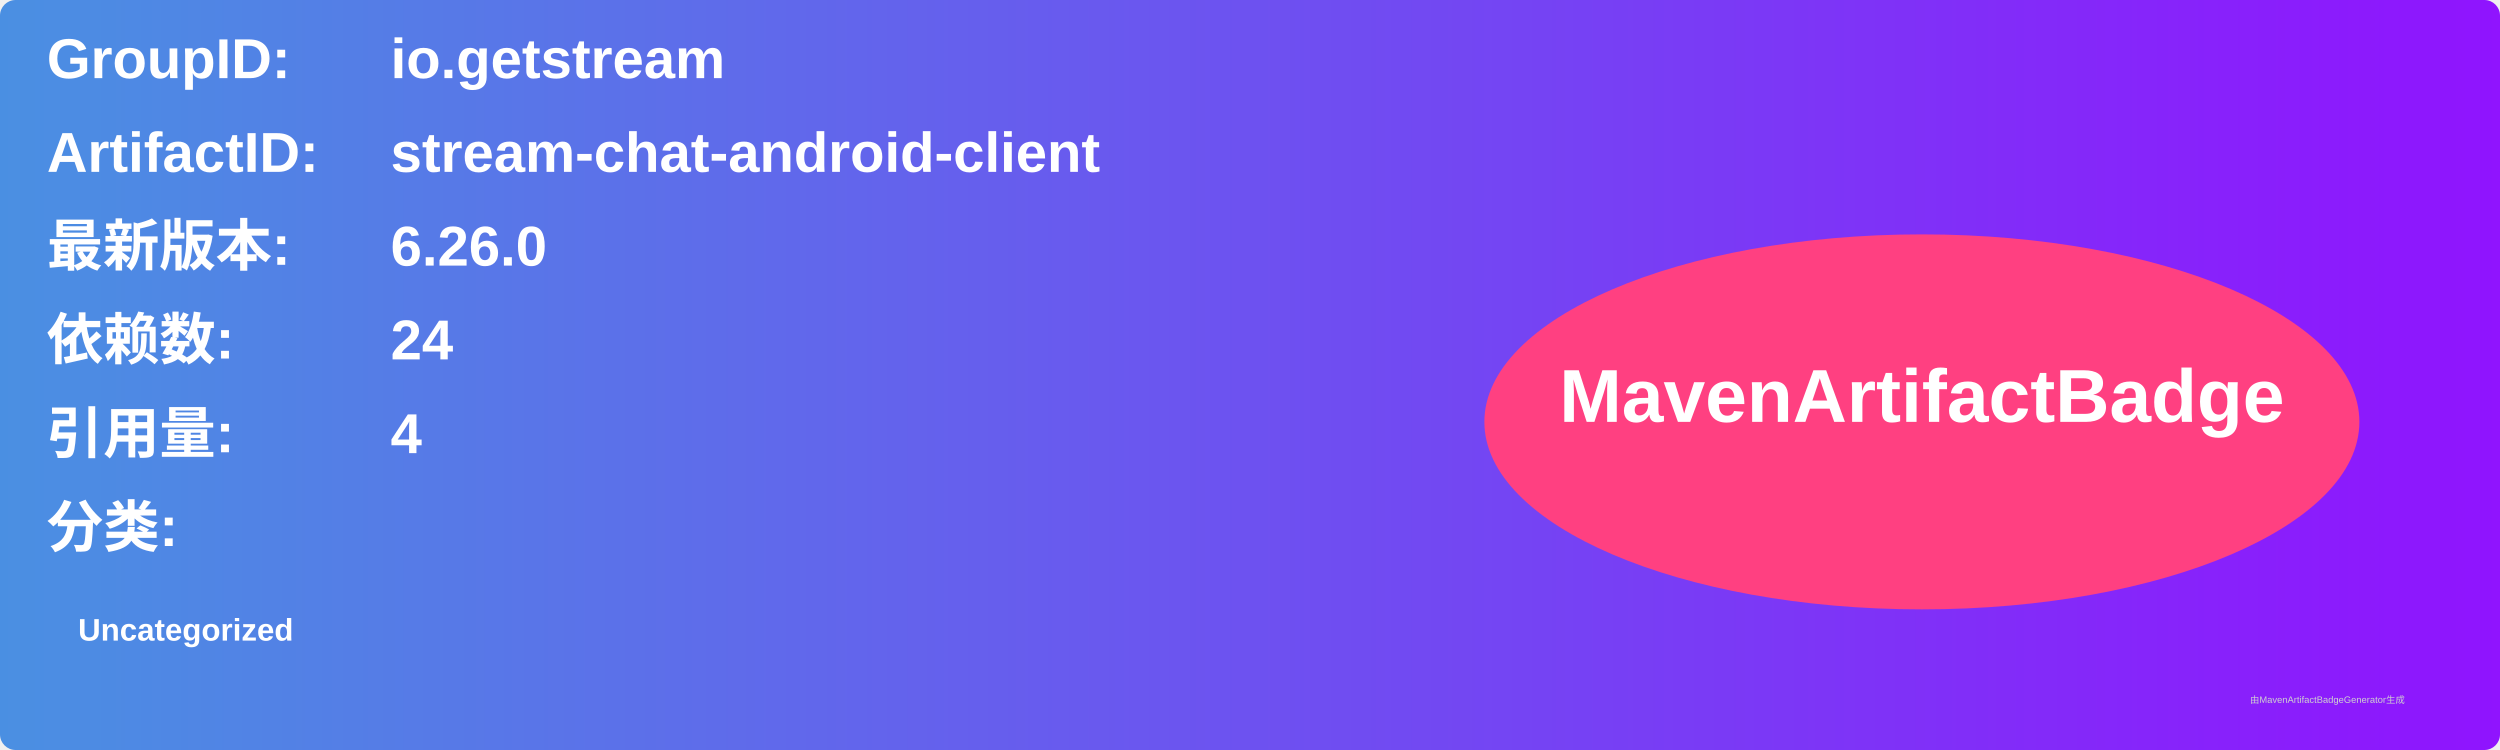
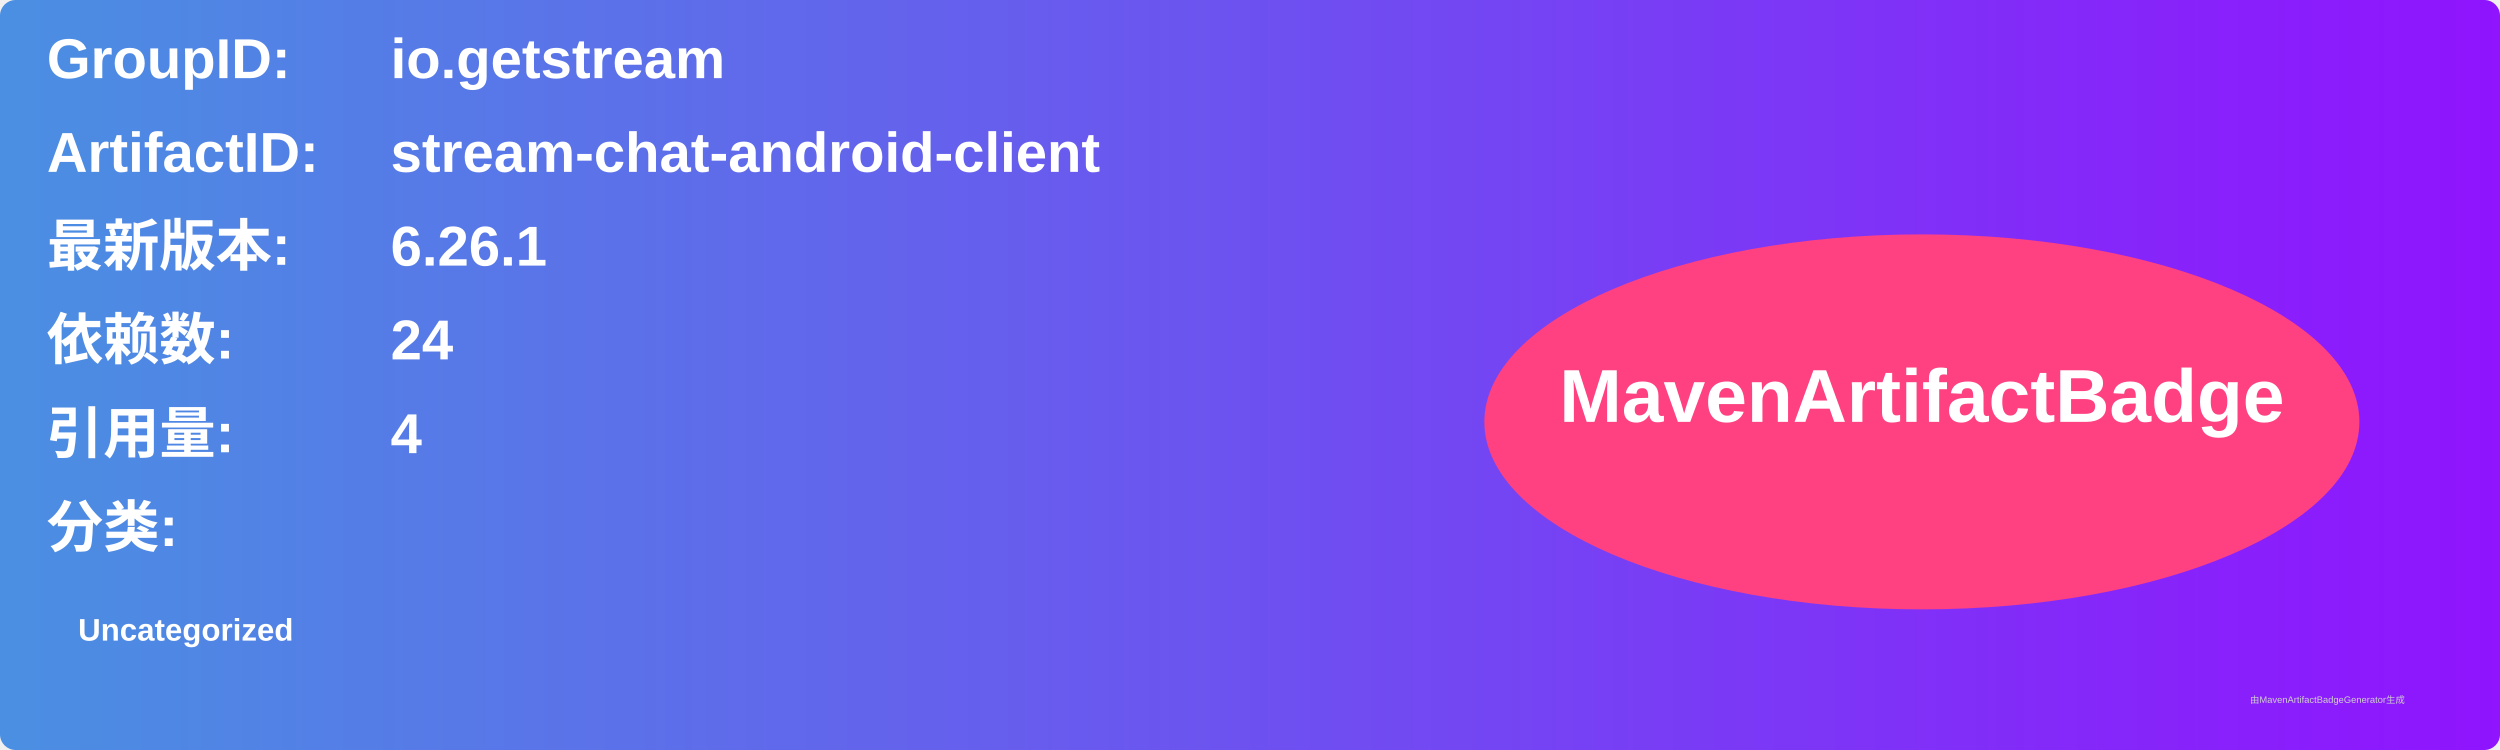
<svg xmlns="http://www.w3.org/2000/svg" width="800" height="240" viewBox="0 0 800 240">
  <linearGradient id="grad" x1="0%" y1="0%" x2="100%" y2="0%">
    <stop offset="0%" stop-color="#4a90e2" />
    <stop offset="100%" stop-color="#9013fe" />
  </linearGradient>
  <rect width="100%" height="100%" rx="5" ry="5" fill="url(#grad)" />
  <g transform="translate(15, 15)">
    <text x="0" y="10" font-family="Arial" font-size="18" fill="white" font-weight="bold" width="260">GroupID:</text>
    <text x="110" y="10" font-family="Arial" font-size="18" fill="white" font-weight="bold" width="460">io.getstream</text>
    <text x="0" y="40" font-family="Arial" font-size="18" fill="white" font-weight="bold" width="260">ArtifactID:</text>
    <text x="110" y="40" font-family="Arial" font-size="18" fill="white" font-weight="bold" width="460">stream-chat-android-client</text>
    <text x="0" y="70" font-family="Arial" font-size="18" fill="white" font-weight="bold">最新版本:</text>
    <text x="110" y="70" font-family="Arial" font-size="18" fill="white" font-weight="bold">
-       <tspan font-weight="bold">6.26.0</tspan>
+       <tspan font-weight="bold">6.26.1</tspan>
    </text>
    <text x="0" y="100" font-family="Arial" font-size="18" fill="white" font-weight="bold">依赖数: </text>
    <text x="110" y="100" font-family="Arial" font-size="18" fill="white">
      <tspan font-weight="bold">24</tspan>
    </text>
    <text x="0" y="130" font-family="Arial" font-size="18" fill="white" font-weight="bold">引用量: </text>
    <text x="110" y="130" font-family="Arial" font-size="18" fill="white">
      <tspan font-weight="bold">4</tspan>
    </text>
    <text x="0" y="160" font-family="Arial" font-size="18" fill="white" font-weight="bold">分类:</text>
    <text x="10" y="190" font-family="Arial" font-size="10" fill="white">
      <tspan font-weight="bold">Uncategorized</tspan>
    </text>
    <ellipse cx="600" cy="120" rx="140" ry="60" fill="#ff4081" />
    <text x="600" y="120" text-anchor="middle" font-family="Arial" font-size="24" fill="white" font-weight="bold">MavenArtifactBadge</text>
  </g>
  <text x="720" y="225" font-family="Arial" font-size="3" fill="#d0d0d0">由MavenArtifactBadgeGenerator生成</text>
</svg>
